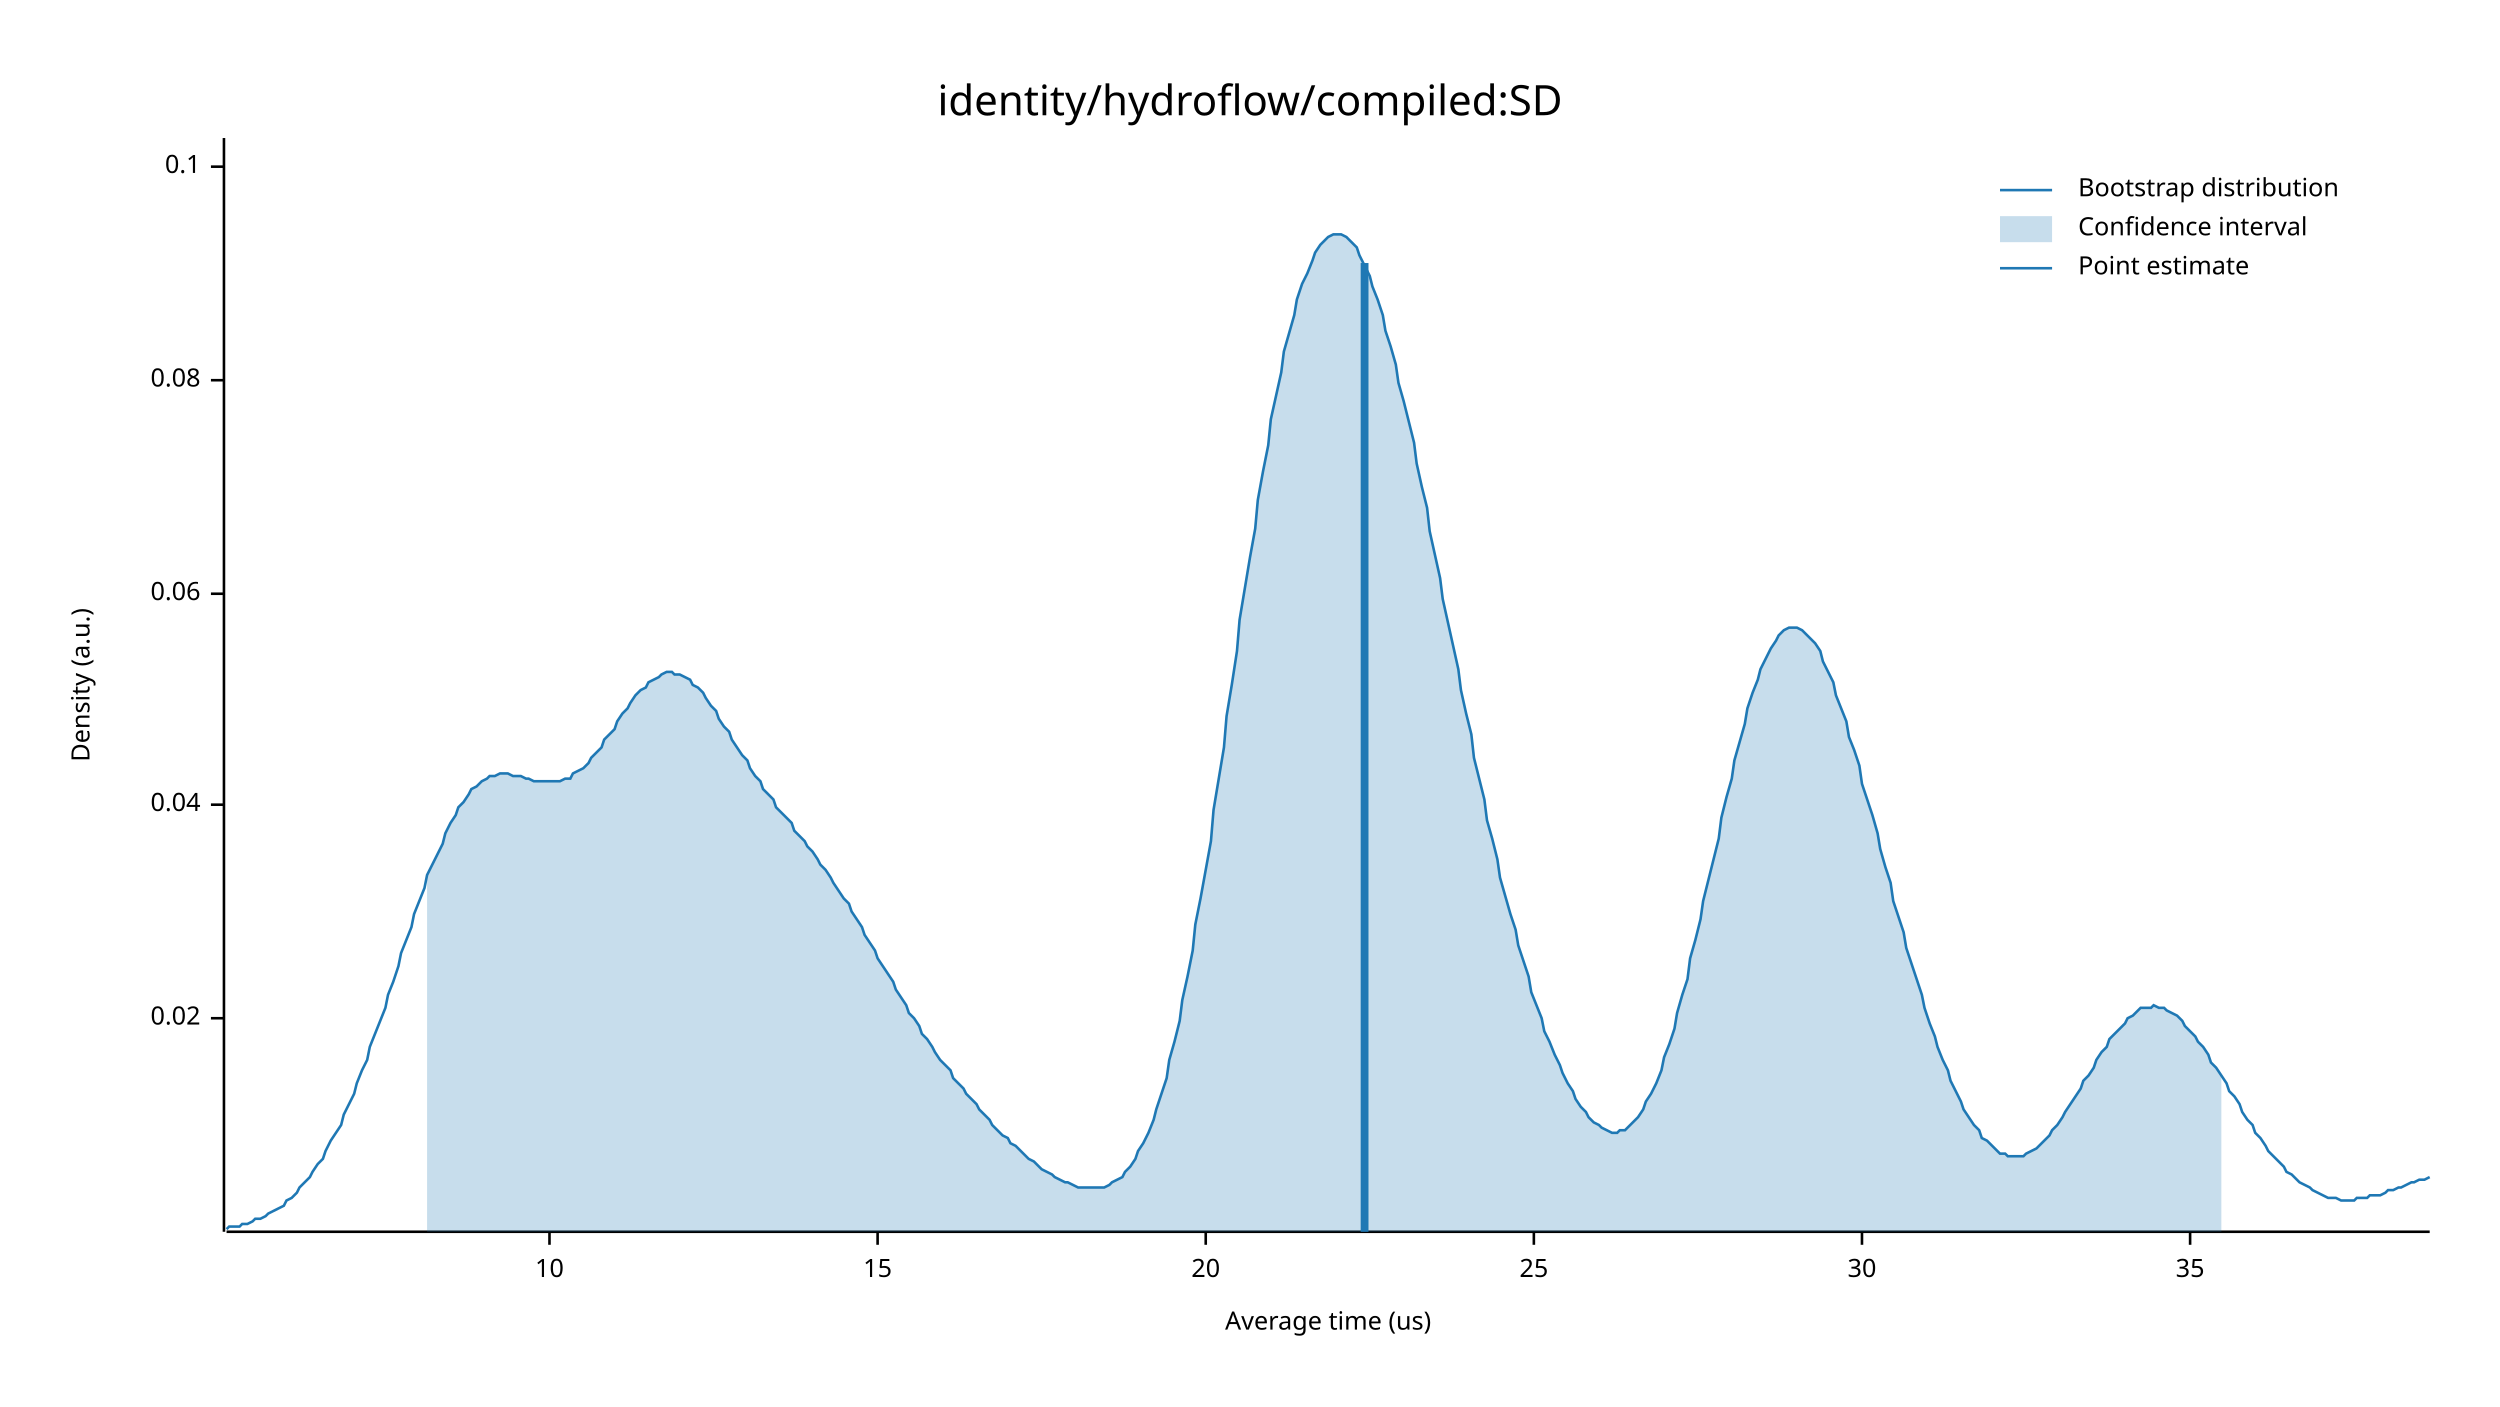
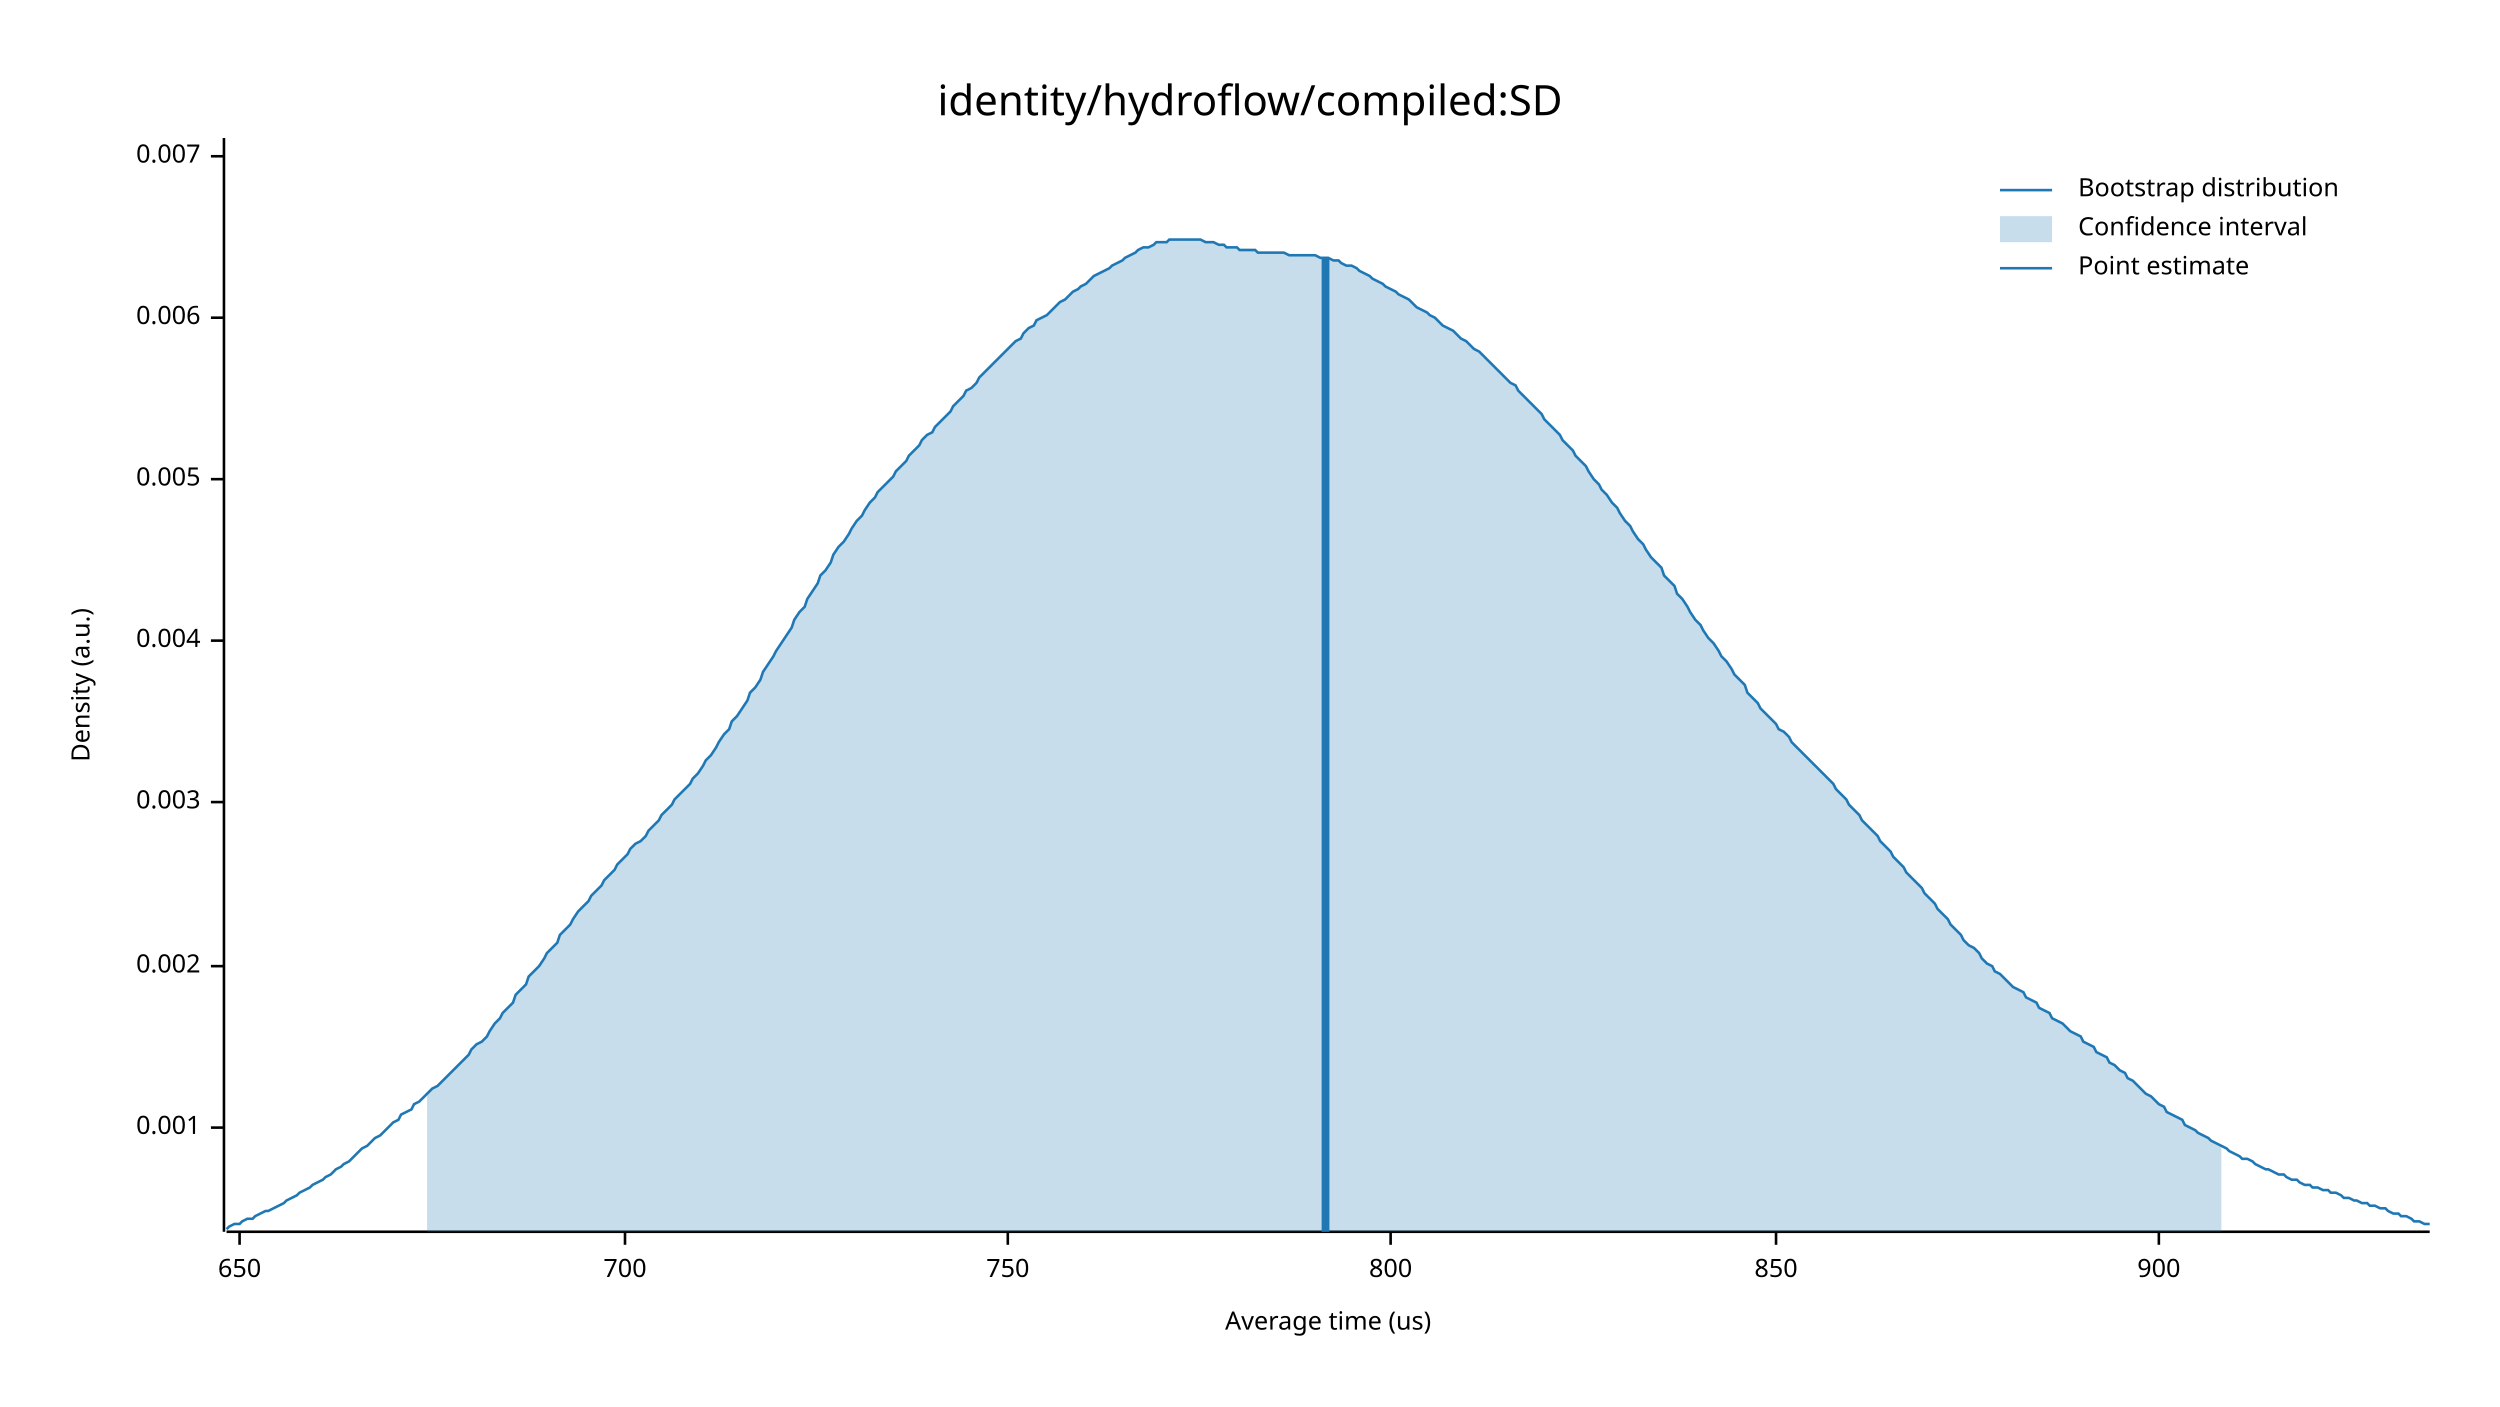
<svg xmlns="http://www.w3.org/2000/svg" width="960" height="540" viewBox="0 0 960 540">
  <text x="480" y="32" dy="0.76em" text-anchor="middle" font-family="sans-serif" font-size="16.129" opacity="1" fill="#000000">
identity/hydroflow/compiled:SD
</text>
  <text x="27" y="263" dy="0.76em" text-anchor="middle" font-family="sans-serif" font-size="9.677" opacity="1" fill="#000000" transform="rotate(270, 27, 263)">
Density (a.u.)
</text>
  <text x="510" y="513" dy="-0.5ex" text-anchor="middle" font-family="sans-serif" font-size="9.677" opacity="1" fill="#000000">
Average time (us)
</text>
  <polyline fill="none" opacity="1" stroke="#000000" stroke-width="1" points="86,53 86,473 " />
-   <text x="77" y="391" dy="0.5ex" text-anchor="end" font-family="sans-serif" font-size="9.677" opacity="1" fill="#000000">
- 0.02
+   <text x="77" y="433" dy="0.5ex" text-anchor="end" font-family="sans-serif" font-size="9.677" opacity="1" fill="#000000">
+ 0.001
</text>
-   <polyline fill="none" opacity="1" stroke="#000000" stroke-width="1" points="81,391 86,391 " />
-   <text x="77" y="309" dy="0.5ex" text-anchor="end" font-family="sans-serif" font-size="9.677" opacity="1" fill="#000000">
- 0.04
+   <polyline fill="none" opacity="1" stroke="#000000" stroke-width="1" points="81,433 86,433 " />
+   <text x="77" y="371" dy="0.5ex" text-anchor="end" font-family="sans-serif" font-size="9.677" opacity="1" fill="#000000">
+ 0.002
</text>
-   <polyline fill="none" opacity="1" stroke="#000000" stroke-width="1" points="81,309 86,309 " />
-   <text x="77" y="228" dy="0.5ex" text-anchor="end" font-family="sans-serif" font-size="9.677" opacity="1" fill="#000000">
- 0.06
+   <polyline fill="none" opacity="1" stroke="#000000" stroke-width="1" points="81,371 86,371 " />
+   <text x="77" y="308" dy="0.5ex" text-anchor="end" font-family="sans-serif" font-size="9.677" opacity="1" fill="#000000">
+ 0.003
</text>
-   <polyline fill="none" opacity="1" stroke="#000000" stroke-width="1" points="81,228 86,228 " />
-   <text x="77" y="146" dy="0.5ex" text-anchor="end" font-family="sans-serif" font-size="9.677" opacity="1" fill="#000000">
- 0.08
+   <polyline fill="none" opacity="1" stroke="#000000" stroke-width="1" points="81,308 86,308 " />
+   <text x="77" y="246" dy="0.5ex" text-anchor="end" font-family="sans-serif" font-size="9.677" opacity="1" fill="#000000">
+ 0.004
</text>
-   <polyline fill="none" opacity="1" stroke="#000000" stroke-width="1" points="81,146 86,146 " />
-   <text x="77" y="64" dy="0.5ex" text-anchor="end" font-family="sans-serif" font-size="9.677" opacity="1" fill="#000000">
- 0.1
+   <polyline fill="none" opacity="1" stroke="#000000" stroke-width="1" points="81,246 86,246 " />
+   <text x="77" y="184" dy="0.5ex" text-anchor="end" font-family="sans-serif" font-size="9.677" opacity="1" fill="#000000">
+ 0.005
</text>
-   <polyline fill="none" opacity="1" stroke="#000000" stroke-width="1" points="81,64 86,64 " />
+   <polyline fill="none" opacity="1" stroke="#000000" stroke-width="1" points="81,184 86,184 " />
+   <text x="77" y="122" dy="0.5ex" text-anchor="end" font-family="sans-serif" font-size="9.677" opacity="1" fill="#000000">
+ 0.006
+ </text>
+   <polyline fill="none" opacity="1" stroke="#000000" stroke-width="1" points="81,122 86,122 " />
+   <text x="77" y="60" dy="0.5ex" text-anchor="end" font-family="sans-serif" font-size="9.677" opacity="1" fill="#000000">
+ 0.007
+ </text>
+   <polyline fill="none" opacity="1" stroke="#000000" stroke-width="1" points="81,60 86,60 " />
  <polyline fill="none" opacity="1" stroke="#000000" stroke-width="1" points="87,473 933,473 " />
-   <text x="211" y="483" dy="0.76em" text-anchor="middle" font-family="sans-serif" font-size="9.677" opacity="1" fill="#000000">
- 10
+   <text x="92" y="483" dy="0.76em" text-anchor="middle" font-family="sans-serif" font-size="9.677" opacity="1" fill="#000000">
+ 650
</text>
-   <polyline fill="none" opacity="1" stroke="#000000" stroke-width="1" points="211,473 211,478 " />
-   <text x="337" y="483" dy="0.76em" text-anchor="middle" font-family="sans-serif" font-size="9.677" opacity="1" fill="#000000">
- 15
+   <polyline fill="none" opacity="1" stroke="#000000" stroke-width="1" points="92,473 92,478 " />
+   <text x="240" y="483" dy="0.76em" text-anchor="middle" font-family="sans-serif" font-size="9.677" opacity="1" fill="#000000">
+ 700
</text>
-   <polyline fill="none" opacity="1" stroke="#000000" stroke-width="1" points="337,473 337,478 " />
-   <text x="463" y="483" dy="0.76em" text-anchor="middle" font-family="sans-serif" font-size="9.677" opacity="1" fill="#000000">
- 20
+   <polyline fill="none" opacity="1" stroke="#000000" stroke-width="1" points="240,473 240,478 " />
+   <text x="387" y="483" dy="0.76em" text-anchor="middle" font-family="sans-serif" font-size="9.677" opacity="1" fill="#000000">
+ 750
</text>
-   <polyline fill="none" opacity="1" stroke="#000000" stroke-width="1" points="463,473 463,478 " />
-   <text x="589" y="483" dy="0.76em" text-anchor="middle" font-family="sans-serif" font-size="9.677" opacity="1" fill="#000000">
- 25
+   <polyline fill="none" opacity="1" stroke="#000000" stroke-width="1" points="387,473 387,478 " />
+   <text x="534" y="483" dy="0.76em" text-anchor="middle" font-family="sans-serif" font-size="9.677" opacity="1" fill="#000000">
+ 800
</text>
-   <polyline fill="none" opacity="1" stroke="#000000" stroke-width="1" points="589,473 589,478 " />
-   <text x="715" y="483" dy="0.76em" text-anchor="middle" font-family="sans-serif" font-size="9.677" opacity="1" fill="#000000">
- 30
+   <polyline fill="none" opacity="1" stroke="#000000" stroke-width="1" points="534,473 534,478 " />
+   <text x="682" y="483" dy="0.76em" text-anchor="middle" font-family="sans-serif" font-size="9.677" opacity="1" fill="#000000">
+ 850
</text>
-   <polyline fill="none" opacity="1" stroke="#000000" stroke-width="1" points="715,473 715,478 " />
-   <text x="841" y="483" dy="0.76em" text-anchor="middle" font-family="sans-serif" font-size="9.677" opacity="1" fill="#000000">
- 35
+   <polyline fill="none" opacity="1" stroke="#000000" stroke-width="1" points="682,473 682,478 " />
+   <text x="829" y="483" dy="0.76em" text-anchor="middle" font-family="sans-serif" font-size="9.677" opacity="1" fill="#000000">
+ 900
</text>
-   <polyline fill="none" opacity="1" stroke="#000000" stroke-width="1" points="841,473 841,478 " />
-   <polyline fill="none" opacity="1" stroke="#1F78B4" stroke-width="1" points="87,472 88,471 90,471 92,471 93,470 95,470 97,469 98,468 100,468 102,467 103,466 105,465 107,464 109,463 110,461 112,460 114,458 115,456 117,454 119,452 120,450 122,447 124,445 125,442 127,438 129,435 131,432 132,428 134,424 136,420 137,416 139,411 141,407 142,402 144,397 146,392 148,387 149,382 151,377 153,371 154,366 156,361 158,356 159,351 161,346 163,341 164,336 166,332 168,328 170,324 171,320 173,316 175,313 176,310 178,308 180,305 181,303 183,302 185,300 187,299 188,298 190,298 192,297 193,297 195,297 197,298 198,298 200,298 202,299 203,299 205,300 207,300 209,300 210,300 212,300 214,300 215,300 217,299 219,299 220,297 222,296 224,295 226,293 227,291 229,289 231,287 232,284 234,282 236,280 237,277 239,274 241,272 242,270 244,267 246,265 248,264 249,262 251,261 253,260 254,259 256,258 258,258 259,259 261,259 263,260 265,261 266,263 268,264 270,266 271,268 273,271 275,273 276,276 278,279 280,281 281,284 283,287 285,290 287,292 288,295 290,298 292,300 293,303 295,305 297,307 298,310 300,312 302,314 304,316 305,319 307,321 309,323 310,325 312,327 314,330 315,332 317,334 319,337 320,339 322,342 324,345 326,347 327,350 329,353 331,356 332,359 334,362 336,365 337,368 339,371 341,374 343,377 344,380 346,383 348,386 349,389 351,391 353,394 354,397 356,399 358,402 359,404 361,407 363,409 365,411 366,414 368,416 370,418 371,420 373,422 375,424 376,426 378,428 380,430 381,432 383,434 385,436 387,437 388,439 390,440 392,442 393,443 395,445 397,446 398,447 400,449 402,450 404,451 405,452 407,453 409,454 410,454 412,455 414,456 415,456 417,456 419,456 420,456 422,456 424,456 426,455 427,454 429,453 431,452 432,450 434,448 436,445 437,442 439,439 441,435 443,430 444,426 446,420 448,414 449,407 451,400 453,392 454,384 456,375 458,365 459,355 461,345 463,334 465,323 466,311 468,299 470,287 471,275 473,263 475,250 476,238 478,226 480,214 482,203 483,192 485,181 487,171 488,161 490,152 492,143 493,135 495,128 497,121 498,115 500,109 502,105 504,100 505,97 507,94 509,92 510,91 512,90 514,90 515,90 517,91 519,93 521,95 522,98 524,102 526,106 527,110 529,115 531,121 532,127 534,133 536,140 537,147 539,154 541,162 543,170 544,178 546,187 548,195 549,204 551,213 553,222 554,230 556,239 558,248 560,257 561,265 563,274 565,282 566,291 568,299 570,307 571,315 573,322 575,330 576,337 578,344 580,351 582,357 583,363 585,369 587,375 588,381 590,386 592,391 593,396 595,400 597,405 599,409 600,412 602,416 604,419 605,422 607,425 609,427 610,429 612,431 614,432 615,433 617,434 619,435 621,435 622,434 624,434 626,432 627,431 629,429 631,426 632,423 634,420 636,416 638,411 639,406 641,401 643,395 644,389 646,382 648,376 649,368 651,361 653,353 654,346 656,338 658,330 660,322 661,314 663,306 665,299 666,292 668,285 670,278 671,272 673,266 675,261 676,257 678,253 680,249 682,246 683,244 685,242 687,241 688,241 690,241 692,242 693,243 695,245 697,247 699,250 700,254 702,258 704,262 705,267 707,272 709,277 710,283 712,288 714,294 715,301 717,307 719,313 721,320 722,326 724,333 726,339 727,346 729,352 731,358 732,364 734,370 736,376 738,382 739,387 741,393 743,398 744,402 746,407 748,411 749,415 751,419 753,423 754,426 756,429 758,432 760,434 761,437 763,438 765,440 766,441 768,443 770,443 771,444 773,444 775,444 777,444 778,443 780,442 782,441 783,440 785,438 787,436 788,434 790,432 792,429 793,427 795,424 797,421 799,418 800,415 802,413 804,410 805,407 807,404 809,402 810,399 812,397 814,395 816,393 817,391 819,390 821,388 822,387 824,387 826,387 827,386 829,387 831,387 832,388 834,389 836,390 838,392 839,394 841,396 843,398 844,400 846,402 848,405 849,408 851,410 853,413 855,416 856,419 858,421 860,424 861,427 863,430 865,432 866,435 868,437 870,440 871,442 873,444 875,446 877,448 878,450 880,451 882,453 883,454 885,455 887,456 888,457 890,458 892,459 894,460 895,460 897,460 899,461 900,461 902,461 904,461 905,460 907,460 909,460 910,459 912,459 914,459 916,458 917,457 919,457 921,456 922,456 924,455 926,454 927,454 929,453 931,453 933,452 " />
-   <polygon opacity="0.25" fill="#1F78B4" points="164,336 166,332 168,328 170,324 171,320 173,316 175,313 176,310 178,308 180,305 181,303 183,302 185,300 187,299 188,298 190,298 192,297 193,297 195,297 197,298 198,298 200,298 202,299 203,299 205,300 207,300 209,300 210,300 212,300 214,300 215,300 217,299 219,299 220,297 222,296 224,295 226,293 227,291 229,289 231,287 232,284 234,282 236,280 237,277 239,274 241,272 242,270 244,267 246,265 248,264 249,262 251,261 253,260 254,259 256,258 258,258 259,259 261,259 263,260 265,261 266,263 268,264 270,266 271,268 273,271 275,273 276,276 278,279 280,281 281,284 283,287 285,290 287,292 288,295 290,298 292,300 293,303 295,305 297,307 298,310 300,312 302,314 304,316 305,319 307,321 309,323 310,325 312,327 314,330 315,332 317,334 319,337 320,339 322,342 324,345 326,347 327,350 329,353 331,356 332,359 334,362 336,365 337,368 339,371 341,374 343,377 344,380 346,383 348,386 349,389 351,391 353,394 354,397 356,399 358,402 359,404 361,407 363,409 365,411 366,414 368,416 370,418 371,420 373,422 375,424 376,426 378,428 380,430 381,432 383,434 385,436 387,437 388,439 390,440 392,442 393,443 395,445 397,446 398,447 400,449 402,450 404,451 405,452 407,453 409,454 410,454 412,455 414,456 415,456 417,456 419,456 420,456 422,456 424,456 426,455 427,454 429,453 431,452 432,450 434,448 436,445 437,442 439,439 441,435 443,430 444,426 446,420 448,414 449,407 451,400 453,392 454,384 456,375 458,365 459,355 461,345 463,334 465,323 466,311 468,299 470,287 471,275 473,263 475,250 476,238 478,226 480,214 482,203 483,192 485,181 487,171 488,161 490,152 492,143 493,135 495,128 497,121 498,115 500,109 502,105 504,100 505,97 507,94 509,92 510,91 512,90 514,90 515,90 517,91 519,93 521,95 522,98 524,102 526,106 527,110 529,115 531,121 532,127 534,133 536,140 537,147 539,154 541,162 543,170 544,178 546,187 548,195 549,204 551,213 553,222 554,230 556,239 558,248 560,257 561,265 563,274 565,282 566,291 568,299 570,307 571,315 573,322 575,330 576,337 578,344 580,351 582,357 583,363 585,369 587,375 588,381 590,386 592,391 593,396 595,400 597,405 599,409 600,412 602,416 604,419 605,422 607,425 609,427 610,429 612,431 614,432 615,433 617,434 619,435 621,435 622,434 624,434 626,432 627,431 629,429 631,426 632,423 634,420 636,416 638,411 639,406 641,401 643,395 644,389 646,382 648,376 649,368 651,361 653,353 654,346 656,338 658,330 660,322 661,314 663,306 665,299 666,292 668,285 670,278 671,272 673,266 675,261 676,257 678,253 680,249 682,246 683,244 685,242 687,241 688,241 690,241 692,242 693,243 695,245 697,247 699,250 700,254 702,258 704,262 705,267 707,272 709,277 710,283 712,288 714,294 715,301 717,307 719,313 721,320 722,326 724,333 726,339 727,346 729,352 731,358 732,364 734,370 736,376 738,382 739,387 741,393 743,398 744,402 746,407 748,411 749,415 751,419 753,423 754,426 756,429 758,432 760,434 761,437 763,438 765,440 766,441 768,443 770,443 771,444 773,444 775,444 777,444 778,443 780,442 782,441 783,440 785,438 787,436 788,434 790,432 792,429 793,427 795,424 797,421 799,418 800,415 802,413 804,410 805,407 807,404 809,402 810,399 812,397 814,395 816,393 817,391 819,390 821,388 822,387 824,387 826,387 827,386 829,387 831,387 832,388 834,389 836,390 838,392 839,394 841,396 843,398 844,400 846,402 848,405 849,408 851,410 853,413 853,473 164,473 " />
-   <polyline fill="none" opacity="1" stroke="#1F78B4" stroke-width="3" points="524,473 524,101 " />
+   <polyline fill="none" opacity="1" stroke="#000000" stroke-width="1" points="829,473 829,478 " />
+   <polyline fill="none" opacity="1" stroke="#1F78B4" stroke-width="1" points="87,472 88,471 90,470 92,470 93,469 95,468 97,468 98,467 100,466 102,465 103,465 105,464 107,463 109,462 110,461 112,460 114,459 115,458 117,457 119,456 120,455 122,454 124,453 125,452 127,451 129,449 131,448 132,447 134,446 136,444 137,443 139,441 141,440 142,439 144,437 146,436 148,434 149,433 151,431 153,430 154,428 156,427 158,426 159,424 161,423 163,421 164,420 166,418 168,417 170,415 171,414 173,412 175,410 176,409 178,407 180,405 181,403 183,401 185,400 187,398 188,396 190,393 192,391 193,389 195,387 197,385 198,382 200,380 202,378 203,375 205,373 207,371 209,368 210,366 212,364 214,362 215,359 217,357 219,355 220,353 222,350 224,348 226,346 227,344 229,342 231,340 232,338 234,336 236,334 237,332 239,330 241,328 242,326 244,324 246,323 248,321 249,319 251,317 253,315 254,313 256,311 258,309 259,307 261,305 263,303 265,301 266,299 268,297 270,294 271,292 273,290 275,287 276,285 278,282 280,280 281,277 283,275 285,272 287,269 288,266 290,264 292,261 293,258 295,255 297,252 298,250 300,247 302,244 304,241 305,238 307,235 309,233 310,230 312,227 314,224 315,221 317,219 319,216 320,213 322,210 324,208 326,205 327,203 329,200 331,198 332,196 334,193 336,191 337,189 339,187 341,185 343,183 344,181 346,179 348,177 349,175 351,173 353,171 354,169 356,167 358,166 359,164 361,162 363,160 365,158 366,156 368,154 370,152 371,150 373,149 375,147 376,145 378,143 380,141 381,140 383,138 385,136 387,134 388,133 390,131 392,130 393,128 395,126 397,125 398,123 400,122 402,121 404,119 405,118 407,116 409,115 410,114 412,112 414,111 415,110 417,109 419,107 420,106 422,105 424,104 426,103 427,102 429,101 431,100 432,99 434,98 436,97 437,96 439,95 441,95 443,94 444,93 446,93 448,93 449,92 451,92 453,92 454,92 456,92 458,92 459,92 461,92 463,93 465,93 466,93 468,94 470,94 471,95 473,95 475,95 476,96 478,96 480,96 482,96 483,97 485,97 487,97 488,97 490,97 492,97 493,97 495,98 497,98 498,98 500,98 502,98 504,98 505,98 507,99 509,99 510,99 512,100 514,100 515,101 517,102 519,102 521,103 522,104 524,105 526,106 527,107 529,108 531,109 532,110 534,111 536,112 537,113 539,114 541,115 543,117 544,118 546,119 548,120 549,121 551,122 553,124 554,125 556,126 558,127 560,129 561,130 563,131 565,133 566,134 568,135 570,137 571,138 573,140 575,142 576,143 578,145 580,147 582,148 583,150 585,152 587,154 588,155 590,157 592,159 593,161 595,163 597,165 599,167 600,169 602,171 604,173 605,175 607,177 609,179 610,181 612,184 614,186 615,188 617,190 619,193 621,195 622,197 624,200 626,202 627,204 629,207 631,209 632,211 634,214 636,216 638,218 639,221 641,223 643,225 644,228 646,230 648,233 649,235 651,238 653,240 654,242 656,245 658,247 660,250 661,252 663,254 665,257 666,259 668,261 670,263 671,266 673,268 675,270 676,272 678,274 680,276 682,278 683,280 685,281 687,283 688,285 690,287 692,289 693,290 695,292 697,294 699,296 700,297 702,299 704,301 705,303 707,305 709,307 710,309 712,311 714,313 715,315 717,317 719,319 721,321 722,323 724,325 726,327 727,329 729,331 731,333 732,335 734,337 736,339 738,341 739,343 741,345 743,347 744,349 746,351 748,353 749,355 751,357 753,359 754,361 756,363 758,364 760,366 761,368 763,370 765,371 766,373 768,374 770,376 771,377 773,379 775,380 777,381 778,383 780,384 782,385 783,387 785,388 787,389 788,391 790,392 792,393 793,394 795,396 797,397 799,398 800,400 802,401 804,402 805,404 807,405 809,406 810,408 812,409 814,411 816,412 817,414 819,415 821,417 822,418 824,420 826,421 827,422 829,424 831,425 832,427 834,428 836,429 838,430 839,432 841,433 843,434 844,435 846,436 848,437 849,438 851,439 853,440 855,441 856,442 858,443 860,444 861,445 863,445 865,446 866,447 868,448 870,449 871,449 873,450 875,451 877,451 878,452 880,453 882,453 883,454 885,455 887,455 888,456 890,456 892,457 894,457 895,458 897,458 899,459 900,460 902,460 904,461 905,461 907,462 909,462 910,463 912,463 914,464 916,464 917,465 919,466 921,466 922,467 924,467 926,468 927,469 929,469 931,470 933,470 " />
+   <polygon opacity="0.25" fill="#1F78B4" points="164,420 166,418 168,417 170,415 171,414 173,412 175,410 176,409 178,407 180,405 181,403 183,401 185,400 187,398 188,396 190,393 192,391 193,389 195,387 197,385 198,382 200,380 202,378 203,375 205,373 207,371 209,368 210,366 212,364 214,362 215,359 217,357 219,355 220,353 222,350 224,348 226,346 227,344 229,342 231,340 232,338 234,336 236,334 237,332 239,330 241,328 242,326 244,324 246,323 248,321 249,319 251,317 253,315 254,313 256,311 258,309 259,307 261,305 263,303 265,301 266,299 268,297 270,294 271,292 273,290 275,287 276,285 278,282 280,280 281,277 283,275 285,272 287,269 288,266 290,264 292,261 293,258 295,255 297,252 298,250 300,247 302,244 304,241 305,238 307,235 309,233 310,230 312,227 314,224 315,221 317,219 319,216 320,213 322,210 324,208 326,205 327,203 329,200 331,198 332,196 334,193 336,191 337,189 339,187 341,185 343,183 344,181 346,179 348,177 349,175 351,173 353,171 354,169 356,167 358,166 359,164 361,162 363,160 365,158 366,156 368,154 370,152 371,150 373,149 375,147 376,145 378,143 380,141 381,140 383,138 385,136 387,134 388,133 390,131 392,130 393,128 395,126 397,125 398,123 400,122 402,121 404,119 405,118 407,116 409,115 410,114 412,112 414,111 415,110 417,109 419,107 420,106 422,105 424,104 426,103 427,102 429,101 431,100 432,99 434,98 436,97 437,96 439,95 441,95 443,94 444,93 446,93 448,93 449,92 451,92 453,92 454,92 456,92 458,92 459,92 461,92 463,93 465,93 466,93 468,94 470,94 471,95 473,95 475,95 476,96 478,96 480,96 482,96 483,97 485,97 487,97 488,97 490,97 492,97 493,97 495,98 497,98 498,98 500,98 502,98 504,98 505,98 507,99 509,99 510,99 512,100 514,100 515,101 517,102 519,102 521,103 522,104 524,105 526,106 527,107 529,108 531,109 532,110 534,111 536,112 537,113 539,114 541,115 543,117 544,118 546,119 548,120 549,121 551,122 553,124 554,125 556,126 558,127 560,129 561,130 563,131 565,133 566,134 568,135 570,137 571,138 573,140 575,142 576,143 578,145 580,147 582,148 583,150 585,152 587,154 588,155 590,157 592,159 593,161 595,163 597,165 599,167 600,169 602,171 604,173 605,175 607,177 609,179 610,181 612,184 614,186 615,188 617,190 619,193 621,195 622,197 624,200 626,202 627,204 629,207 631,209 632,211 634,214 636,216 638,218 639,221 641,223 643,225 644,228 646,230 648,233 649,235 651,238 653,240 654,242 656,245 658,247 660,250 661,252 663,254 665,257 666,259 668,261 670,263 671,266 673,268 675,270 676,272 678,274 680,276 682,278 683,280 685,281 687,283 688,285 690,287 692,289 693,290 695,292 697,294 699,296 700,297 702,299 704,301 705,303 707,305 709,307 710,309 712,311 714,313 715,315 717,317 719,319 721,321 722,323 724,325 726,327 727,329 729,331 731,333 732,335 734,337 736,339 738,341 739,343 741,345 743,347 744,349 746,351 748,353 749,355 751,357 753,359 754,361 756,363 758,364 760,366 761,368 763,370 765,371 766,373 768,374 770,376 771,377 773,379 775,380 777,381 778,383 780,384 782,385 783,387 785,388 787,389 788,391 790,392 792,393 793,394 795,396 797,397 799,398 800,400 802,401 804,402 805,404 807,405 809,406 810,408 812,409 814,411 816,412 817,414 819,415 821,417 822,418 824,420 826,421 827,422 829,424 831,425 832,427 834,428 836,429 838,430 839,432 841,433 843,434 844,435 846,436 848,437 849,438 851,439 853,440 853,473 164,473 " />
+   <polyline fill="none" opacity="1" stroke="#1F78B4" stroke-width="3" points="509,473 509,99 " />
  <text x="798" y="68" dy="0.76em" text-anchor="start" font-family="sans-serif" font-size="9.677" opacity="1" fill="#000000">
Bootstrap distribution
</text>
  <text x="798" y="83" dy="0.76em" text-anchor="start" font-family="sans-serif" font-size="9.677" opacity="1" fill="#000000">
Confidence interval
</text>
  <text x="798" y="98" dy="0.76em" text-anchor="start" font-family="sans-serif" font-size="9.677" opacity="1" fill="#000000">
Point estimate
</text>
  <polyline fill="none" opacity="1" stroke="#1F78B4" stroke-width="1" points="768,73 788,73 " />
  <rect x="768" y="83" width="20" height="10" opacity="0.25" fill="#1F78B4" stroke="none" />
  <polyline fill="none" opacity="1" stroke="#1F78B4" stroke-width="1" points="768,103 788,103 " />
</svg>
